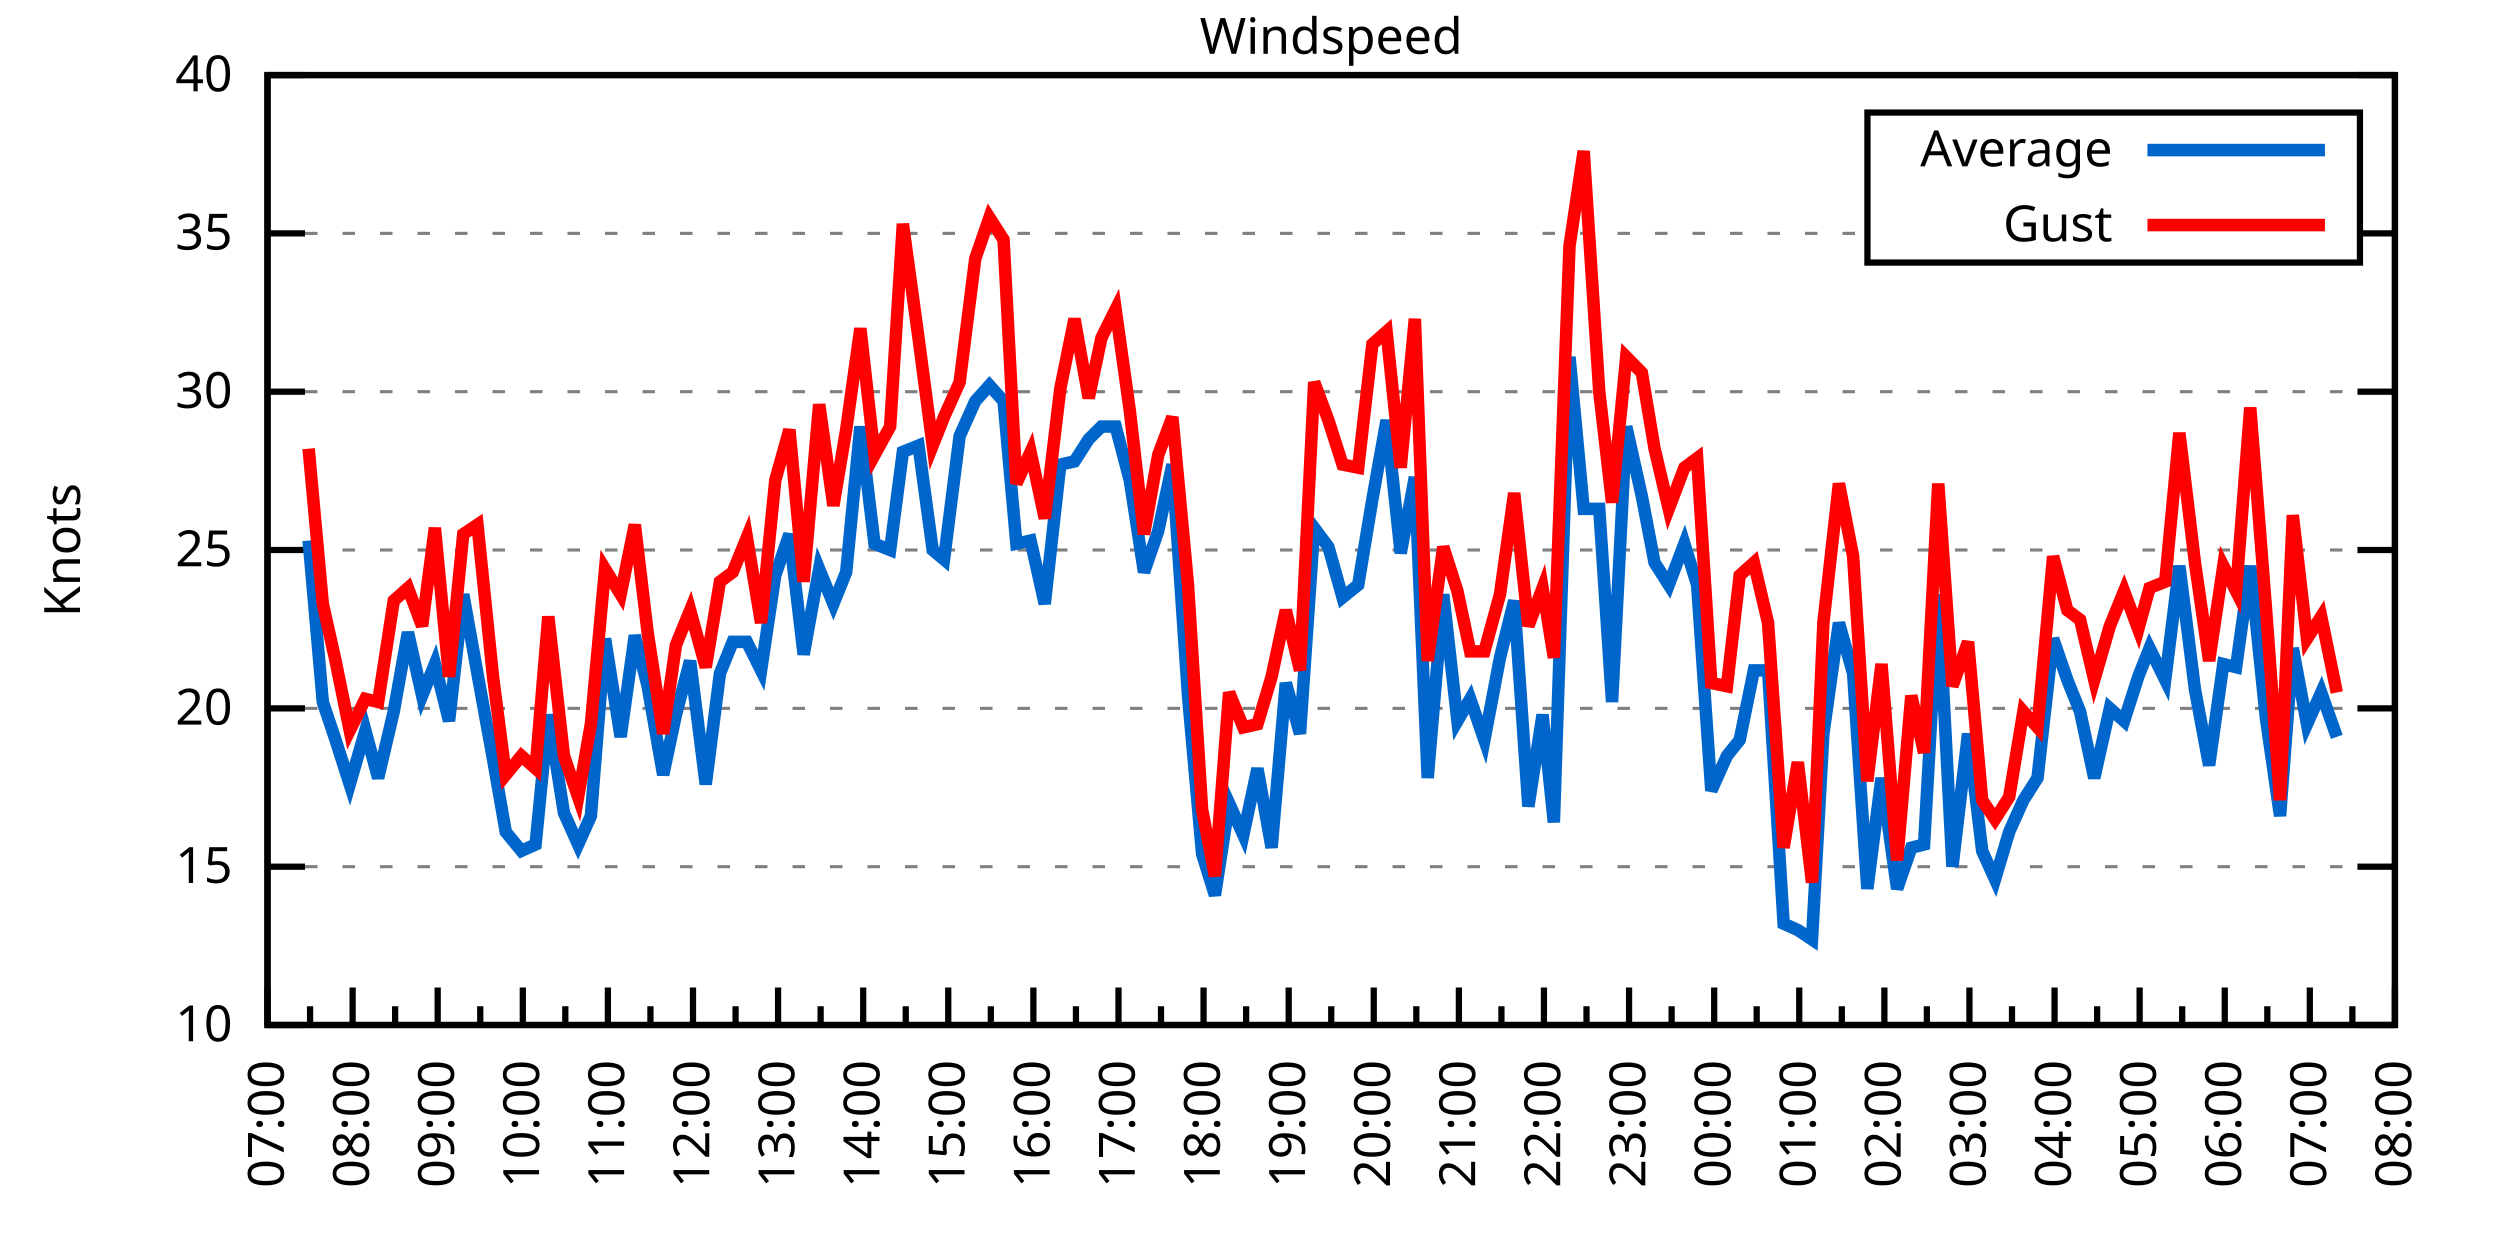
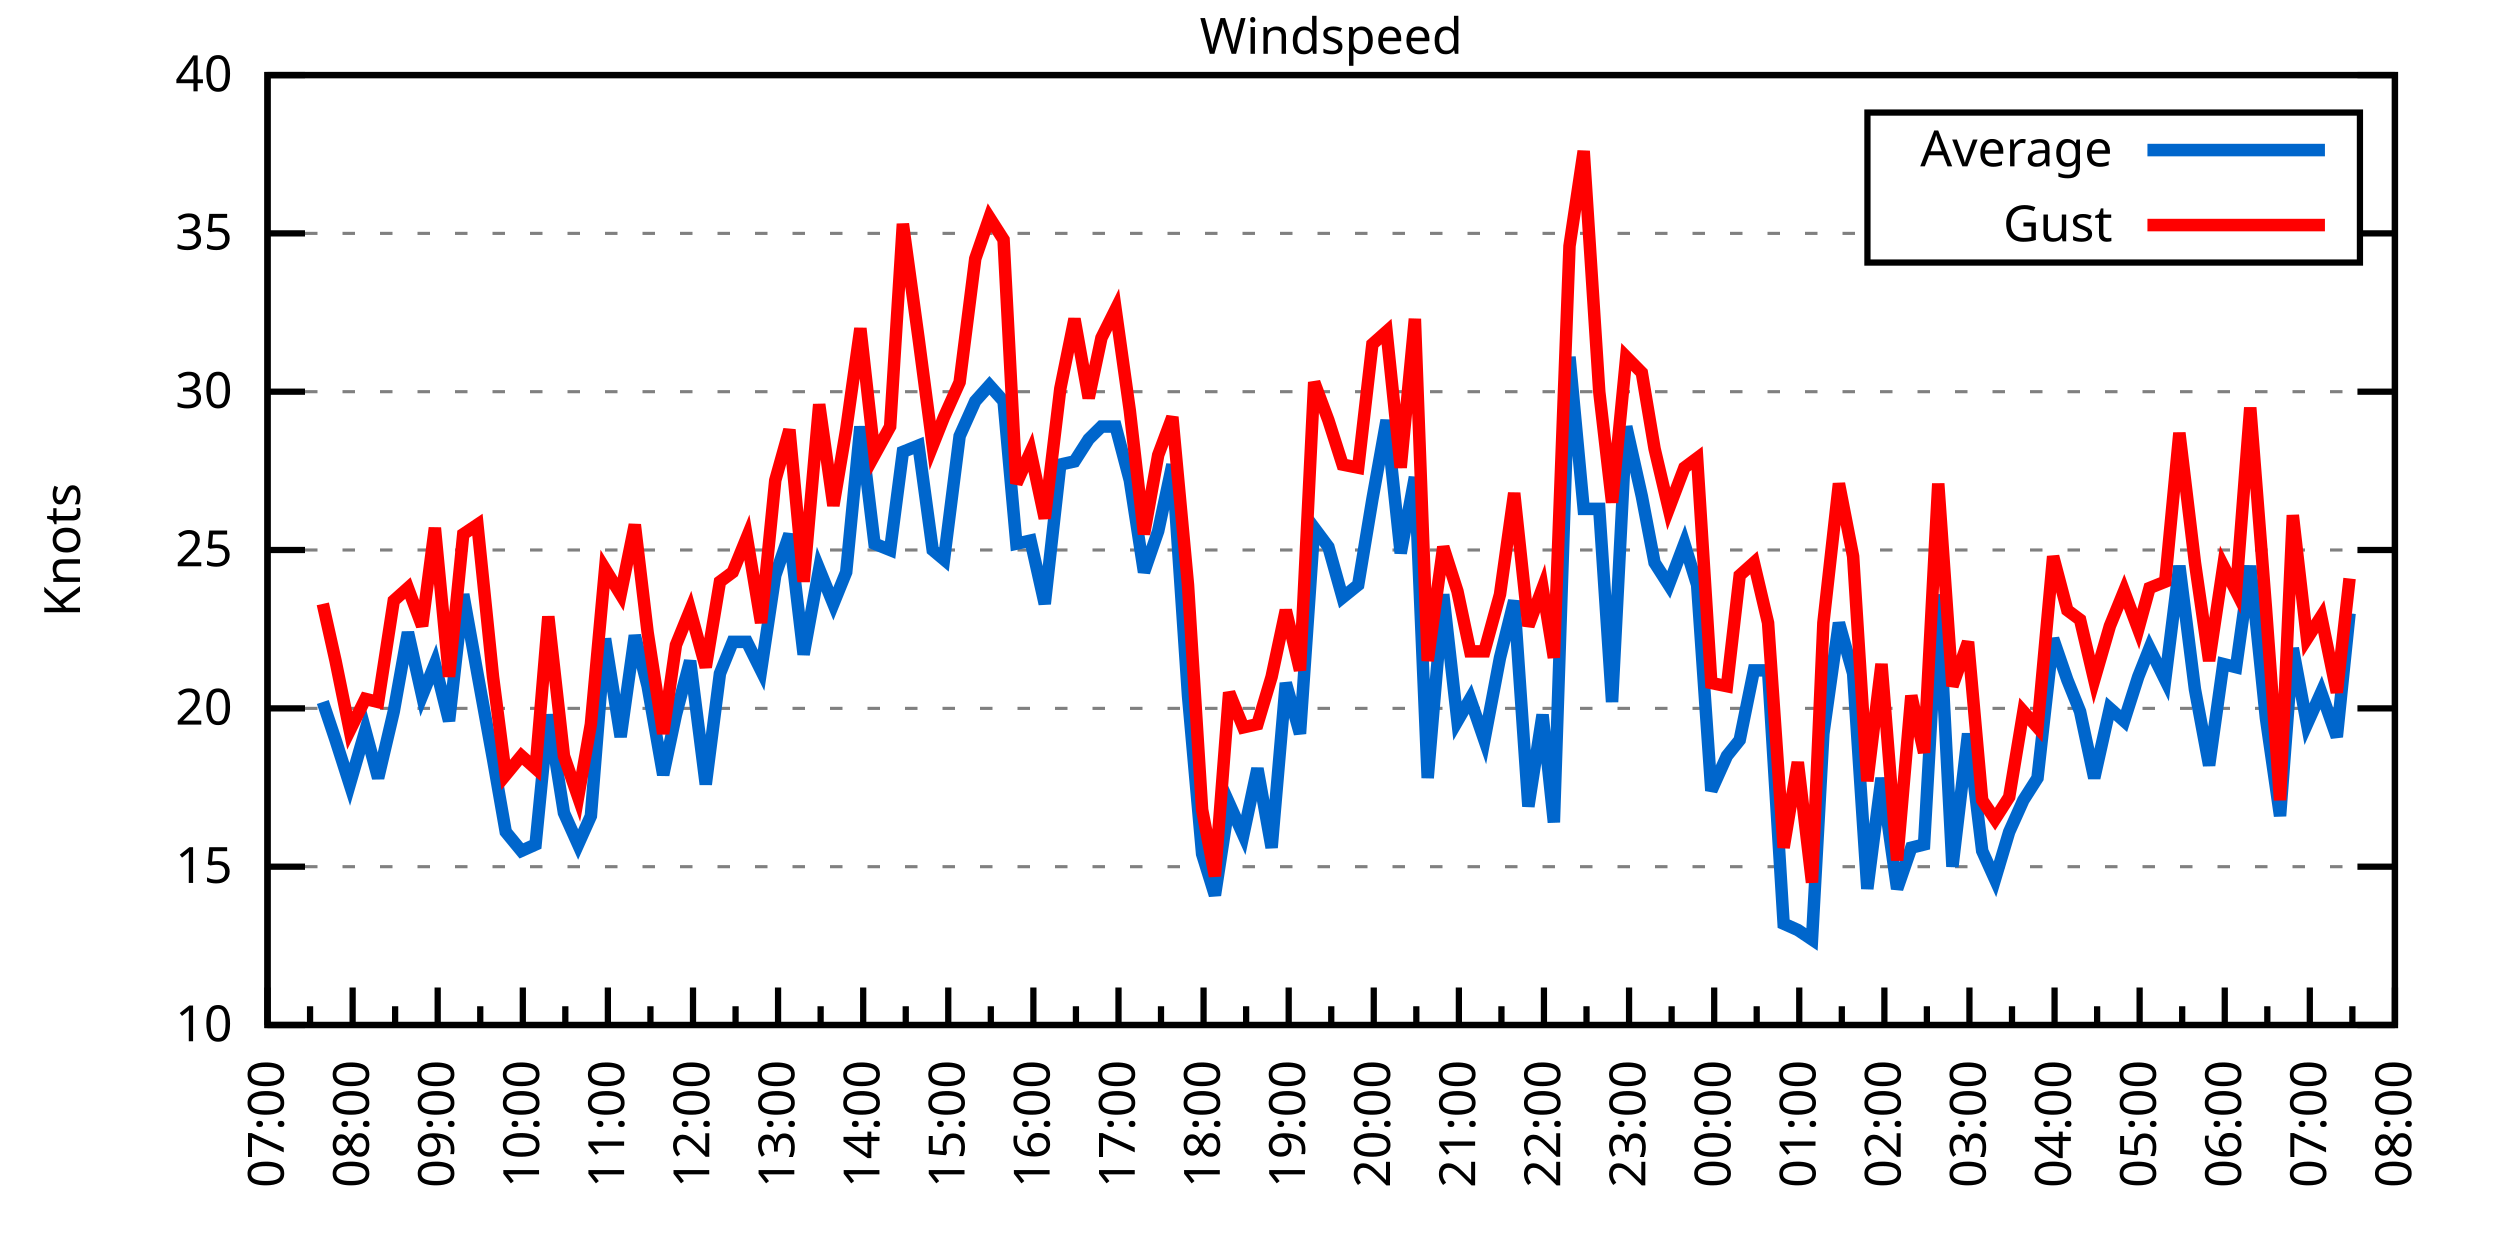
<svg xmlns="http://www.w3.org/2000/svg" xmlns:xlink="http://www.w3.org/1999/xlink" width="400" height="200" viewBox="0 0 400 200">
  <g id="gnuplot_canvas">
    <rect x="0" y="0" width="400" height="200" fill="none" />
    <defs>
      <circle id="gpDot" r="0.5" stroke-width="0.5" stroke="currentColor" />
      <path id="gpPt0" stroke-width="0.333" stroke="currentColor" d="M-1,0 h2 M0,-1 v2" />
      <path id="gpPt1" stroke-width="0.333" stroke="currentColor" d="M-1,-1 L1,1 M1,-1 L-1,1" />
      <path id="gpPt2" stroke-width="0.333" stroke="currentColor" d="M-1,0 L1,0 M0,-1 L0,1 M-1,-1 L1,1 M-1,1 L1,-1" />
      <rect id="gpPt3" stroke-width="0.333" stroke="currentColor" x="-1" y="-1" width="2" height="2" />
      <rect id="gpPt4" stroke-width="0.333" stroke="currentColor" fill="currentColor" x="-1" y="-1" width="2" height="2" />
      <circle id="gpPt5" stroke-width="0.333" stroke="currentColor" cx="0" cy="0" r="1" />
      <use xlink:href="#gpPt5" id="gpPt6" fill="currentColor" stroke="none" />
      <path id="gpPt7" stroke-width="0.333" stroke="currentColor" d="M0,-1.33 L-1.33,0.67 L1.33,0.67 z" />
      <use xlink:href="#gpPt7" id="gpPt8" fill="currentColor" stroke="none" />
      <use xlink:href="#gpPt7" id="gpPt9" stroke="currentColor" transform="rotate(180)" />
      <use xlink:href="#gpPt9" id="gpPt10" fill="currentColor" stroke="none" />
      <use xlink:href="#gpPt3" id="gpPt11" stroke="currentColor" transform="rotate(45)" />
      <use xlink:href="#gpPt11" id="gpPt12" fill="currentColor" stroke="none" />
      <path id="gpPt13" stroke-width="0.333" stroke="currentColor" d="M0,1.330 L1.265,0.411 L0.782,-1.067 L-0.782,-1.076 L-1.265,0.411 z" />
      <use xlink:href="#gpPt13" id="gpPt14" fill="currentColor" stroke="none" />
      <filter id="textbox" filterUnits="objectBoundingBox" x="0" y="0" height="1" width="1">
        <feFlood flood-color="white" flood-opacity="1" result="bgnd" />
        <feComposite in="SourceGraphic" in2="bgnd" operator="atop" />
      </filter>
      <filter id="greybox" filterUnits="objectBoundingBox" x="0" y="0" height="1" width="1">
        <feFlood flood-color="lightgrey" flood-opacity="1" result="grey" />
        <feComposite in="SourceGraphic" in2="grey" operator="atop" />
      </filter>
    </defs>
    <g fill="none" color="white" stroke="currentColor" stroke-width="1.00" stroke-linecap="butt" stroke-linejoin="miter">
</g>
    <g fill="none" color="black" stroke="currentColor" stroke-width="1.00" stroke-linecap="butt" stroke-linejoin="miter">
      <g stroke="none" shape-rendering="crispEdges">
        <polygon fill="rgb(255, 255, 255)" points="42.80,164.00 383.18,164.00 383.18,12.02 42.80,12.02 " />
      </g>
    </g>
    <g fill="none" color="black" stroke="currentColor" stroke-width="1.00" stroke-linecap="butt" stroke-linejoin="miter">
</g>
    <g fill="none" color="black" stroke="black" stroke-width="0.50" stroke-linecap="butt" stroke-linejoin="miter">
</g>
    <g fill="none" color="gray" stroke="currentColor" stroke-width="0.50" stroke-linecap="butt" stroke-linejoin="miter">
      <path stroke="gray" stroke-dasharray="2,4" class="gridline" d="M42.80,164.00 L383.19,164.00  " />
    </g>
    <g fill="none" color="gray" stroke="gray" stroke-width="1.00" stroke-linecap="butt" stroke-linejoin="miter">
</g>
    <g fill="none" color="black" stroke="currentColor" stroke-width="1.00" stroke-linecap="butt" stroke-linejoin="miter">
      <path stroke="black" d="M42.80,164.00 L48.80,164.00 M383.19,164.00 L377.19,164.00  " />
      <g transform="translate(37.20,166.60)" stroke="none" fill="black" font-family="Sans" font-size="8.00" text-anchor="end">
        <text>
          <tspan font-family="Sans"> 10</tspan>
        </text>
      </g>
    </g>
    <g fill="none" color="black" stroke="currentColor" stroke-width="1.00" stroke-linecap="butt" stroke-linejoin="miter">
</g>
    <g fill="none" color="black" stroke="black" stroke-width="0.50" stroke-linecap="butt" stroke-linejoin="miter">
</g>
    <g fill="none" color="gray" stroke="currentColor" stroke-width="0.50" stroke-linecap="butt" stroke-linejoin="miter">
      <path stroke="gray" stroke-dasharray="2,4" class="gridline" d="M42.80,138.67 L383.19,138.67  " />
    </g>
    <g fill="none" color="gray" stroke="gray" stroke-width="1.00" stroke-linecap="butt" stroke-linejoin="miter">
</g>
    <g fill="none" color="black" stroke="currentColor" stroke-width="1.00" stroke-linecap="butt" stroke-linejoin="miter">
      <path stroke="black" d="M42.80,138.67 L48.80,138.67 M383.19,138.67 L377.19,138.67  " />
      <g transform="translate(37.20,141.27)" stroke="none" fill="black" font-family="Sans" font-size="8.00" text-anchor="end">
        <text>
          <tspan font-family="Sans"> 15</tspan>
        </text>
      </g>
    </g>
    <g fill="none" color="black" stroke="currentColor" stroke-width="1.00" stroke-linecap="butt" stroke-linejoin="miter">
</g>
    <g fill="none" color="black" stroke="black" stroke-width="0.50" stroke-linecap="butt" stroke-linejoin="miter">
</g>
    <g fill="none" color="gray" stroke="currentColor" stroke-width="0.50" stroke-linecap="butt" stroke-linejoin="miter">
      <path stroke="gray" stroke-dasharray="2,4" class="gridline" d="M42.80,113.34 L383.19,113.34  " />
    </g>
    <g fill="none" color="gray" stroke="gray" stroke-width="1.00" stroke-linecap="butt" stroke-linejoin="miter">
</g>
    <g fill="none" color="black" stroke="currentColor" stroke-width="1.00" stroke-linecap="butt" stroke-linejoin="miter">
      <path stroke="black" d="M42.80,113.34 L48.80,113.34 M383.19,113.34 L377.19,113.34  " />
      <g transform="translate(37.20,115.94)" stroke="none" fill="black" font-family="Sans" font-size="8.00" text-anchor="end">
        <text>
          <tspan font-family="Sans"> 20</tspan>
        </text>
      </g>
    </g>
    <g fill="none" color="black" stroke="currentColor" stroke-width="1.00" stroke-linecap="butt" stroke-linejoin="miter">
</g>
    <g fill="none" color="black" stroke="black" stroke-width="0.50" stroke-linecap="butt" stroke-linejoin="miter">
</g>
    <g fill="none" color="gray" stroke="currentColor" stroke-width="0.50" stroke-linecap="butt" stroke-linejoin="miter">
      <path stroke="gray" stroke-dasharray="2,4" class="gridline" d="M42.80,88.00 L383.19,88.00  " />
    </g>
    <g fill="none" color="gray" stroke="gray" stroke-width="1.00" stroke-linecap="butt" stroke-linejoin="miter">
</g>
    <g fill="none" color="black" stroke="currentColor" stroke-width="1.00" stroke-linecap="butt" stroke-linejoin="miter">
      <path stroke="black" d="M42.80,88.00 L48.80,88.00 M383.19,88.00 L377.19,88.00  " />
      <g transform="translate(37.20,90.60)" stroke="none" fill="black" font-family="Sans" font-size="8.00" text-anchor="end">
        <text>
          <tspan font-family="Sans"> 25</tspan>
        </text>
      </g>
    </g>
    <g fill="none" color="black" stroke="currentColor" stroke-width="1.00" stroke-linecap="butt" stroke-linejoin="miter">
</g>
    <g fill="none" color="black" stroke="black" stroke-width="0.50" stroke-linecap="butt" stroke-linejoin="miter">
</g>
    <g fill="none" color="gray" stroke="currentColor" stroke-width="0.50" stroke-linecap="butt" stroke-linejoin="miter">
      <path stroke="gray" stroke-dasharray="2,4" class="gridline" d="M42.80,62.67 L383.19,62.67  " />
    </g>
    <g fill="none" color="gray" stroke="gray" stroke-width="1.00" stroke-linecap="butt" stroke-linejoin="miter">
</g>
    <g fill="none" color="black" stroke="currentColor" stroke-width="1.00" stroke-linecap="butt" stroke-linejoin="miter">
      <path stroke="black" d="M42.80,62.67 L48.80,62.67 M383.19,62.67 L377.19,62.67  " />
      <g transform="translate(37.20,65.27)" stroke="none" fill="black" font-family="Sans" font-size="8.00" text-anchor="end">
        <text>
          <tspan font-family="Sans"> 30</tspan>
        </text>
      </g>
    </g>
    <g fill="none" color="black" stroke="currentColor" stroke-width="1.00" stroke-linecap="butt" stroke-linejoin="miter">
</g>
    <g fill="none" color="black" stroke="black" stroke-width="0.50" stroke-linecap="butt" stroke-linejoin="miter">
</g>
    <g fill="none" color="gray" stroke="currentColor" stroke-width="0.50" stroke-linecap="butt" stroke-linejoin="miter">
      <path stroke="gray" stroke-dasharray="2,4" class="gridline" d="M42.80,37.34 L298.79,37.34 M377.59,37.34 L383.19,37.34  " />
    </g>
    <g fill="none" color="gray" stroke="gray" stroke-width="1.00" stroke-linecap="butt" stroke-linejoin="miter">
</g>
    <g fill="none" color="black" stroke="currentColor" stroke-width="1.00" stroke-linecap="butt" stroke-linejoin="miter">
      <path stroke="black" d="M42.80,37.34 L48.80,37.34 M383.19,37.34 L377.19,37.34  " />
      <g transform="translate(37.20,39.94)" stroke="none" fill="black" font-family="Sans" font-size="8.00" text-anchor="end">
        <text>
          <tspan font-family="Sans"> 35</tspan>
        </text>
      </g>
    </g>
    <g fill="none" color="black" stroke="currentColor" stroke-width="1.00" stroke-linecap="butt" stroke-linejoin="miter">
</g>
    <g fill="none" color="black" stroke="black" stroke-width="0.50" stroke-linecap="butt" stroke-linejoin="miter">
</g>
    <g fill="none" color="gray" stroke="currentColor" stroke-width="0.50" stroke-linecap="butt" stroke-linejoin="miter">
      <path stroke="gray" stroke-dasharray="2,4" class="gridline" d="M42.80,12.01 L383.19,12.01  " />
    </g>
    <g fill="none" color="gray" stroke="gray" stroke-width="1.00" stroke-linecap="butt" stroke-linejoin="miter">
</g>
    <g fill="none" color="black" stroke="currentColor" stroke-width="1.00" stroke-linecap="butt" stroke-linejoin="miter">
      <path stroke="black" d="M42.80,12.01 L48.80,12.01 M383.19,12.01 L377.19,12.01  " />
      <g transform="translate(37.20,14.61)" stroke="none" fill="black" font-family="Sans" font-size="8.00" text-anchor="end">
        <text>
          <tspan font-family="Sans"> 40</tspan>
        </text>
      </g>
    </g>
    <g fill="none" color="black" stroke="currentColor" stroke-width="1.00" stroke-linecap="butt" stroke-linejoin="miter">
      <path stroke="black" d="M42.80,164.00 L42.80,158.00  " />
      <g transform="translate(45.40,169.60) rotate(270)" stroke="none" fill="black" font-family="Sans" font-size="8.00" text-anchor="end">
        <text>
          <tspan font-family="Sans">07:00</tspan>
        </text>
      </g>
    </g>
    <g fill="none" color="black" stroke="currentColor" stroke-width="1.00" stroke-linecap="butt" stroke-linejoin="miter">
      <path stroke="black" d="M49.61,164.00 L49.61,161.00 M56.42,164.00 L56.42,158.00  " />
      <g transform="translate(59.02,169.60) rotate(270)" stroke="none" fill="black" font-family="Sans" font-size="8.00" text-anchor="end">
        <text>
          <tspan font-family="Sans">08:00</tspan>
        </text>
      </g>
    </g>
    <g fill="none" color="black" stroke="currentColor" stroke-width="1.00" stroke-linecap="butt" stroke-linejoin="miter">
      <path stroke="black" d="M63.22,164.00 L63.22,161.00 M70.03,164.00 L70.03,158.00  " />
      <g transform="translate(72.63,169.60) rotate(270)" stroke="none" fill="black" font-family="Sans" font-size="8.00" text-anchor="end">
        <text>
          <tspan font-family="Sans">09:00</tspan>
        </text>
      </g>
    </g>
    <g fill="none" color="black" stroke="currentColor" stroke-width="1.00" stroke-linecap="butt" stroke-linejoin="miter">
      <path stroke="black" d="M76.84,164.00 L76.84,161.00 M83.65,164.00 L83.65,158.00  " />
      <g transform="translate(86.25,169.60) rotate(270)" stroke="none" fill="black" font-family="Sans" font-size="8.00" text-anchor="end">
        <text>
          <tspan font-family="Sans">10:00</tspan>
        </text>
      </g>
    </g>
    <g fill="none" color="black" stroke="currentColor" stroke-width="1.00" stroke-linecap="butt" stroke-linejoin="miter">
      <path stroke="black" d="M90.45,164.00 L90.45,161.00 M97.26,164.00 L97.26,158.00  " />
      <g transform="translate(99.86,169.60) rotate(270)" stroke="none" fill="black" font-family="Sans" font-size="8.00" text-anchor="end">
        <text>
          <tspan font-family="Sans">11:00</tspan>
        </text>
      </g>
    </g>
    <g fill="none" color="black" stroke="currentColor" stroke-width="1.00" stroke-linecap="butt" stroke-linejoin="miter">
      <path stroke="black" d="M104.07,164.00 L104.07,161.00 M110.88,164.00 L110.88,158.00  " />
      <g transform="translate(113.48,169.60) rotate(270)" stroke="none" fill="black" font-family="Sans" font-size="8.00" text-anchor="end">
        <text>
          <tspan font-family="Sans">12:00</tspan>
        </text>
      </g>
    </g>
    <g fill="none" color="black" stroke="currentColor" stroke-width="1.00" stroke-linecap="butt" stroke-linejoin="miter">
      <path stroke="black" d="M117.69,164.00 L117.69,161.00 M124.49,164.00 L124.49,158.00  " />
      <g transform="translate(127.09,169.60) rotate(270)" stroke="none" fill="black" font-family="Sans" font-size="8.00" text-anchor="end">
        <text>
          <tspan font-family="Sans">13:00</tspan>
        </text>
      </g>
    </g>
    <g fill="none" color="black" stroke="currentColor" stroke-width="1.00" stroke-linecap="butt" stroke-linejoin="miter">
      <path stroke="black" d="M131.30,164.00 L131.30,161.00 M138.11,164.00 L138.11,158.00  " />
      <g transform="translate(140.71,169.60) rotate(270)" stroke="none" fill="black" font-family="Sans" font-size="8.00" text-anchor="end">
        <text>
          <tspan font-family="Sans">14:00</tspan>
        </text>
      </g>
    </g>
    <g fill="none" color="black" stroke="currentColor" stroke-width="1.00" stroke-linecap="butt" stroke-linejoin="miter">
      <path stroke="black" d="M144.92,164.00 L144.92,161.00 M151.72,164.00 L151.72,158.00  " />
      <g transform="translate(154.32,169.60) rotate(270)" stroke="none" fill="black" font-family="Sans" font-size="8.00" text-anchor="end">
        <text>
          <tspan font-family="Sans">15:00</tspan>
        </text>
      </g>
    </g>
    <g fill="none" color="black" stroke="currentColor" stroke-width="1.00" stroke-linecap="butt" stroke-linejoin="miter">
      <path stroke="black" d="M158.53,164.00 L158.53,161.00 M165.34,164.00 L165.34,158.00  " />
      <g transform="translate(167.94,169.60) rotate(270)" stroke="none" fill="black" font-family="Sans" font-size="8.00" text-anchor="end">
        <text>
          <tspan font-family="Sans">16:00</tspan>
        </text>
      </g>
    </g>
    <g fill="none" color="black" stroke="currentColor" stroke-width="1.00" stroke-linecap="butt" stroke-linejoin="miter">
      <path stroke="black" d="M172.15,164.00 L172.15,161.00 M178.96,164.00 L178.96,158.00  " />
      <g transform="translate(181.56,169.60) rotate(270)" stroke="none" fill="black" font-family="Sans" font-size="8.00" text-anchor="end">
        <text>
          <tspan font-family="Sans">17:00</tspan>
        </text>
      </g>
    </g>
    <g fill="none" color="black" stroke="currentColor" stroke-width="1.00" stroke-linecap="butt" stroke-linejoin="miter">
      <path stroke="black" d="M185.76,164.00 L185.76,161.00 M192.57,164.00 L192.57,158.00  " />
      <g transform="translate(195.17,169.60) rotate(270)" stroke="none" fill="black" font-family="Sans" font-size="8.00" text-anchor="end">
        <text>
          <tspan font-family="Sans">18:00</tspan>
        </text>
      </g>
    </g>
    <g fill="none" color="black" stroke="currentColor" stroke-width="1.00" stroke-linecap="butt" stroke-linejoin="miter">
      <path stroke="black" d="M199.38,164.00 L199.38,161.00 M206.19,164.00 L206.19,158.00  " />
      <g transform="translate(208.79,169.60) rotate(270)" stroke="none" fill="black" font-family="Sans" font-size="8.00" text-anchor="end">
        <text>
          <tspan font-family="Sans">19:00</tspan>
        </text>
      </g>
    </g>
    <g fill="none" color="black" stroke="currentColor" stroke-width="1.00" stroke-linecap="butt" stroke-linejoin="miter">
      <path stroke="black" d="M213.00,164.00 L213.00,161.00 M219.80,164.00 L219.80,158.00  " />
      <g transform="translate(222.40,169.60) rotate(270)" stroke="none" fill="black" font-family="Sans" font-size="8.00" text-anchor="end">
        <text>
          <tspan font-family="Sans">20:00</tspan>
        </text>
      </g>
    </g>
    <g fill="none" color="black" stroke="currentColor" stroke-width="1.00" stroke-linecap="butt" stroke-linejoin="miter">
      <path stroke="black" d="M226.61,164.00 L226.61,161.00 M233.42,164.00 L233.42,158.00  " />
      <g transform="translate(236.02,169.60) rotate(270)" stroke="none" fill="black" font-family="Sans" font-size="8.00" text-anchor="end">
        <text>
          <tspan font-family="Sans">21:00</tspan>
        </text>
      </g>
    </g>
    <g fill="none" color="black" stroke="currentColor" stroke-width="1.00" stroke-linecap="butt" stroke-linejoin="miter">
      <path stroke="black" d="M240.23,164.00 L240.23,161.00 M247.03,164.00 L247.03,158.00  " />
      <g transform="translate(249.63,169.60) rotate(270)" stroke="none" fill="black" font-family="Sans" font-size="8.00" text-anchor="end">
        <text>
          <tspan font-family="Sans">22:00</tspan>
        </text>
      </g>
    </g>
    <g fill="none" color="black" stroke="currentColor" stroke-width="1.00" stroke-linecap="butt" stroke-linejoin="miter">
      <path stroke="black" d="M253.84,164.00 L253.84,161.00 M260.65,164.00 L260.65,158.00  " />
      <g transform="translate(263.25,169.60) rotate(270)" stroke="none" fill="black" font-family="Sans" font-size="8.00" text-anchor="end">
        <text>
          <tspan font-family="Sans">23:00</tspan>
        </text>
      </g>
    </g>
    <g fill="none" color="black" stroke="currentColor" stroke-width="1.00" stroke-linecap="butt" stroke-linejoin="miter">
      <path stroke="black" d="M267.46,164.00 L267.46,161.00 M274.27,164.00 L274.27,158.00  " />
      <g transform="translate(276.87,169.60) rotate(270)" stroke="none" fill="black" font-family="Sans" font-size="8.00" text-anchor="end">
        <text>
          <tspan font-family="Sans">00:00</tspan>
        </text>
      </g>
    </g>
    <g fill="none" color="black" stroke="currentColor" stroke-width="1.00" stroke-linecap="butt" stroke-linejoin="miter">
      <path stroke="black" d="M281.07,164.00 L281.07,161.00 M287.88,164.00 L287.88,158.00  " />
      <g transform="translate(290.48,169.60) rotate(270)" stroke="none" fill="black" font-family="Sans" font-size="8.00" text-anchor="end">
        <text>
          <tspan font-family="Sans">01:00</tspan>
        </text>
      </g>
    </g>
    <g fill="none" color="black" stroke="currentColor" stroke-width="1.00" stroke-linecap="butt" stroke-linejoin="miter">
      <path stroke="black" d="M294.69,164.00 L294.69,161.00 M301.50,164.00 L301.50,158.00  " />
      <g transform="translate(304.10,169.60) rotate(270)" stroke="none" fill="black" font-family="Sans" font-size="8.00" text-anchor="end">
        <text>
          <tspan font-family="Sans">02:00</tspan>
        </text>
      </g>
    </g>
    <g fill="none" color="black" stroke="currentColor" stroke-width="1.00" stroke-linecap="butt" stroke-linejoin="miter">
      <path stroke="black" d="M308.30,164.00 L308.30,161.00 M315.11,164.00 L315.11,158.00  " />
      <g transform="translate(317.71,169.60) rotate(270)" stroke="none" fill="black" font-family="Sans" font-size="8.00" text-anchor="end">
        <text>
          <tspan font-family="Sans">03:00</tspan>
        </text>
      </g>
    </g>
    <g fill="none" color="black" stroke="currentColor" stroke-width="1.00" stroke-linecap="butt" stroke-linejoin="miter">
      <path stroke="black" d="M321.92,164.00 L321.92,161.00 M328.73,164.00 L328.73,158.00  " />
      <g transform="translate(331.33,169.60) rotate(270)" stroke="none" fill="black" font-family="Sans" font-size="8.00" text-anchor="end">
        <text>
          <tspan font-family="Sans">04:00</tspan>
        </text>
      </g>
    </g>
    <g fill="none" color="black" stroke="currentColor" stroke-width="1.00" stroke-linecap="butt" stroke-linejoin="miter">
      <path stroke="black" d="M335.54,164.00 L335.54,161.00 M342.34,164.00 L342.34,158.00  " />
      <g transform="translate(344.94,169.60) rotate(270)" stroke="none" fill="black" font-family="Sans" font-size="8.00" text-anchor="end">
        <text>
          <tspan font-family="Sans">05:00</tspan>
        </text>
      </g>
    </g>
    <g fill="none" color="black" stroke="currentColor" stroke-width="1.00" stroke-linecap="butt" stroke-linejoin="miter">
      <path stroke="black" d="M349.15,164.00 L349.15,161.00 M355.96,164.00 L355.96,158.00  " />
      <g transform="translate(358.56,169.60) rotate(270)" stroke="none" fill="black" font-family="Sans" font-size="8.00" text-anchor="end">
        <text>
          <tspan font-family="Sans">06:00</tspan>
        </text>
      </g>
    </g>
    <g fill="none" color="black" stroke="currentColor" stroke-width="1.00" stroke-linecap="butt" stroke-linejoin="miter">
      <path stroke="black" d="M362.77,164.00 L362.77,161.00 M369.57,164.00 L369.57,158.00  " />
      <g transform="translate(372.17,169.60) rotate(270)" stroke="none" fill="black" font-family="Sans" font-size="8.00" text-anchor="end">
        <text>
          <tspan font-family="Sans">07:00</tspan>
        </text>
      </g>
    </g>
    <g fill="none" color="black" stroke="currentColor" stroke-width="1.00" stroke-linecap="butt" stroke-linejoin="miter">
      <path stroke="black" d="M376.38,164.00 L376.38,161.00 M383.19,164.00 L383.19,158.00  " />
      <g transform="translate(385.79,169.60) rotate(270)" stroke="none" fill="black" font-family="Sans" font-size="8.00" text-anchor="end">
        <text>
          <tspan font-family="Sans">08:00</tspan>
        </text>
      </g>
    </g>
    <g fill="none" color="black" stroke="currentColor" stroke-width="1.00" stroke-linecap="butt" stroke-linejoin="miter">
</g>
    <g fill="none" color="black" stroke="currentColor" stroke-width="1.00" stroke-linecap="butt" stroke-linejoin="miter">
      <path stroke="black" d="M42.80,12.01 L42.80,164.00 L383.19,164.00 L383.19,12.01 L42.80,12.01 Z  " />
    </g>
    <g fill="none" color="black" stroke="currentColor" stroke-width="1.00" stroke-linecap="butt" stroke-linejoin="miter">
      <g transform="translate(12.80,88.01) rotate(270)" stroke="none" fill="black" font-family="Sans" font-size="8.00" text-anchor="middle">
        <text>
          <tspan font-family="Sans">Knots</tspan>
        </text>
      </g>
    </g>
    <g fill="none" color="black" stroke="currentColor" stroke-width="1.00" stroke-linecap="butt" stroke-linejoin="miter">
</g>
    <g fill="none" color="black" stroke="currentColor" stroke-width="1.00" stroke-linecap="butt" stroke-linejoin="miter">
      <path stroke="black" d="M298.79,42.01 L298.79,18.01 L377.59,18.01 L377.59,42.01 L298.79,42.01 Z  " />
    </g>
    <g id="Windspeed_plot_1">
      <g fill="none" color="white" stroke="black" stroke-width="2.00" stroke-linecap="butt" stroke-linejoin="miter">
</g>
      <g fill="none" color="black" stroke="currentColor" stroke-width="2.00" stroke-linecap="butt" stroke-linejoin="miter">
        <g transform="translate(337.99,26.61)" stroke="none" fill="black" font-family="Sans" font-size="8.00" text-anchor="end">
          <text>
            <tspan font-family="Sans">Average</tspan>
          </text>
        </g>
      </g>
      <g fill="none" color="black" stroke="currentColor" stroke-width="2.00" stroke-linecap="butt" stroke-linejoin="miter">
-         <path stroke="rgb(  0, 102, 204)" d="M343.59,24.01 L371.99,24.01 M49.38,86.49 L51.65,112.32 L53.69,118.40 L55.96,125.50 L58.46,116.88 L60.50,124.48   L63.00,113.84 L65.27,101.18 L67.54,111.31 L69.58,106.24 L71.85,115.36 L74.12,95.10 L76.39,107.76 L78.88,121.44   L80.92,133.10 L83.42,136.14 L85.69,135.12 L87.73,114.35 L90.23,130.06 L92.50,135.12 L94.54,130.56 L96.81,102.19   L99.30,117.90 L101.57,101.68 L103.62,109.79 L106.11,123.98 L108.15,114.35 L110.42,105.74 L112.92,125.50 L115.19,107.76   L117.23,102.70 L119.50,102.70 L121.77,107.26 L124.04,92.06 L126.31,85.47 L128.58,104.72 L131.07,91.04 L133.34,96.62   L135.39,91.55 L137.66,68.25 L139.92,86.99 L142.42,88.00 L144.46,72.30 L146.96,71.29 L149.23,88.00 L151.04,89.52   L153.54,69.77 L156.04,64.19 L158.31,61.66 L160.57,64.19 L162.62,86.99 L164.89,86.49 L167.16,96.62 L169.65,74.33   L171.92,73.82 L174.19,70.27 L176.23,68.25 L178.50,68.25 L180.77,76.86 L183.04,91.55 L185.31,84.97 L187.58,74.33   L190.08,111.31 L192.34,136.64 L194.39,143.23 L196.66,128.54 L198.93,133.60 L201.19,122.96 L203.46,135.63 L205.73,109.28   L208.00,117.39 L210.27,84.46 L212.54,87.50 L214.81,95.60 L217.31,93.58 L219.58,79.90 L221.85,67.23 L224.11,88.51   L226.38,76.35 L228.43,124.48 L230.92,95.10 L233.19,115.36 L235.23,111.82 L237.50,118.40 L240.00,105.23 L242.27,96.11   L244.54,129.04 L246.81,114.35 L248.62,131.58 L251.12,57.10 L253.39,81.42 L255.88,81.42 L257.93,112.32 L260.20,68.25   L262.69,79.39 L264.73,90.03 L267.00,93.58 L269.50,86.99 L271.54,93.58 L273.81,126.51 L276.31,120.94 L278.35,118.40   L280.62,107.26 L282.89,107.26 L285.38,147.79 L287.65,148.80 L289.92,150.32 L291.74,117.39 L294.23,99.66 L296.50,107.76   L298.77,142.21 L301.04,124.48 L303.54,142.21 L305.81,135.63 L307.85,135.12 L310.12,95.10 L312.39,138.67 L314.89,117.39   L317.15,136.14 L319.20,140.69 L321.47,133.10 L323.74,128.03 L326.00,124.48 L328.50,102.19 L330.77,108.78 L332.81,113.84   L335.08,124.48 L337.58,113.34 L339.85,115.36 L342.12,108.27 L343.93,103.71 L346.43,108.78 L348.70,90.54 L351.19,110.30   L353.46,122.46 L355.73,106.24 L357.77,106.75 L360.04,90.54 L362.54,114.86 L364.81,130.56 L366.85,103.71 L369.12,115.87   L371.39,110.80 L373.89,117.90  " />
+         <path stroke="rgb(  0, 102, 204)" d="M343.59,24.01 L371.99,24.01 M51.65,112.32 L53.69,118.40 L55.96,125.50 L58.46,116.88 L60.50,124.48 L63.00,113.84   L65.27,101.18 L67.54,111.31 L69.58,106.24 L71.85,115.36 L74.12,95.10 L76.39,107.76 L78.88,121.44 L80.92,133.10   L83.42,136.14 L85.69,135.12 L87.73,114.35 L90.23,130.06 L92.50,135.12 L94.54,130.56 L96.81,102.19 L99.30,117.90   L101.57,101.68 L103.62,109.79 L106.11,123.98 L108.15,114.35 L110.42,105.74 L112.92,125.50 L115.19,107.76 L117.23,102.70   L119.50,102.70 L121.77,107.26 L124.04,92.06 L126.31,85.47 L128.58,104.72 L131.07,91.04 L133.34,96.62 L135.39,91.55   L137.66,68.25 L139.92,86.99 L142.42,88.00 L144.46,72.30 L146.96,71.29 L149.23,88.00 L151.04,89.52 L153.54,69.77   L156.04,64.19 L158.31,61.66 L160.57,64.19 L162.62,86.99 L164.89,86.49 L167.16,96.62 L169.65,74.33 L171.92,73.82   L174.19,70.27 L176.23,68.25 L178.50,68.25 L180.77,76.86 L183.04,91.55 L185.31,84.97 L187.58,74.33 L190.08,111.31   L192.34,136.64 L194.39,143.23 L196.66,128.54 L198.93,133.60 L201.19,122.96 L203.46,135.63 L205.73,109.28 L208.00,117.39   L210.27,84.46 L212.54,87.50 L214.81,95.60 L217.31,93.58 L219.58,79.90 L221.85,67.23 L224.11,88.51 L226.38,76.35   L228.43,124.48 L230.92,95.10 L233.19,115.36 L235.23,111.82 L237.50,118.40 L240.00,105.23 L242.27,96.11 L244.54,129.04   L246.81,114.35 L248.62,131.58 L251.12,57.10 L253.39,81.42 L255.88,81.42 L257.93,112.32 L260.20,68.25 L262.69,79.39   L264.73,90.03 L267.00,93.58 L269.50,86.99 L271.54,93.58 L273.81,126.51 L276.31,120.94 L278.35,118.40 L280.62,107.26   L282.89,107.26 L285.38,147.79 L287.65,148.80 L289.92,150.32 L291.74,117.39 L294.23,99.66 L296.50,107.76 L298.77,142.21   L301.04,124.48 L303.54,142.21 L305.81,135.63 L307.85,135.12 L310.12,95.10 L312.39,138.67 L314.89,117.39 L317.15,136.14   L319.20,140.69 L321.47,133.10 L323.74,128.03 L326.00,124.48 L328.50,102.19 L330.77,108.78 L332.81,113.84 L335.08,124.48   L337.58,113.34 L339.85,115.36 L342.12,108.27 L343.93,103.71 L346.43,108.78 L348.70,90.54 L351.19,110.30 L353.46,122.46   L355.73,106.24 L357.77,106.75 L360.04,90.54 L362.54,114.86 L364.81,130.56 L366.85,103.71 L369.12,115.87 L371.39,110.80   L373.89,117.90 L375.93,98.14  " />
      </g>
    </g>
    <g id="Windspeed_plot_2">
      <g fill="none" color="black" stroke="currentColor" stroke-width="2.00" stroke-linecap="butt" stroke-linejoin="miter">
        <g transform="translate(337.99,38.61)" stroke="none" fill="black" font-family="Sans" font-size="8.00" text-anchor="end">
          <text>
            <tspan font-family="Sans">Gust</tspan>
          </text>
        </g>
      </g>
      <g fill="none" color="black" stroke="currentColor" stroke-width="2.00" stroke-linecap="butt" stroke-linejoin="miter">
-         <path stroke="rgb(255,   0,   0)" d="M343.59,36.01 L371.99,36.01 M49.38,71.79 L51.65,96.62 L53.69,105.74 L55.96,116.88 L58.46,111.82 L60.50,112.32   L63.00,96.11 L65.27,94.08 L67.54,100.16 L69.58,84.46 L71.85,108.27 L74.12,85.47 L76.39,83.95 L78.88,108.27   L80.92,123.98 L83.42,120.94 L85.69,122.96 L87.73,98.64 L90.23,120.94 L92.50,127.52 L94.54,115.87 L96.81,91.04   L99.30,95.10 L101.57,83.95 L103.62,101.18 L106.11,117.39 L108.15,103.20 L110.42,97.63 L112.92,106.75 L115.19,93.07   L117.23,91.55 L119.50,85.98 L121.77,99.66 L124.04,76.86 L126.31,68.75 L128.58,93.07 L131.07,64.70 L133.34,80.91   L135.39,68.75 L137.66,52.54 L139.92,72.81 L142.42,68.25 L144.46,35.82 L146.96,54.06 L149.23,71.29 L151.04,66.73   L153.54,61.15 L156.04,41.39 L158.31,34.81 L160.57,38.35 L162.62,77.37 L164.89,72.30 L167.16,82.94 L169.65,62.17   L171.92,51.02 L174.19,63.69 L176.23,54.06 L178.50,49.50 L180.77,65.71 L183.04,85.47 L185.31,72.81 L187.58,66.73   L190.08,93.58 L192.34,129.55 L194.39,140.19 L196.66,110.80 L198.93,116.38 L201.19,115.87 L203.46,108.27 L205.73,97.63   L208.00,107.26 L210.27,61.15 L212.54,67.23 L214.81,74.33 L217.31,74.83 L219.58,55.07 L221.85,53.05 L224.11,74.83   L226.38,51.02 L228.43,105.74 L230.92,87.50 L233.19,94.59 L235.23,104.22 L237.50,104.22 L240.00,95.10 L242.27,78.89   L244.54,100.16 L246.81,94.08 L248.62,105.23 L251.12,39.37 L253.39,24.17 L255.88,62.67 L257.93,80.41 L260.20,57.10   L262.69,59.63 L264.73,71.79 L267.00,81.42 L269.50,74.83 L271.54,73.31 L273.81,109.28 L276.31,109.79 L278.35,92.06   L280.62,90.03 L282.89,99.66 L285.38,135.63 L287.65,121.95 L289.92,141.20 L291.74,99.66 L294.23,77.37 L296.50,89.02   L298.77,124.99 L301.04,106.24 L303.54,137.66 L305.81,111.31 L307.85,120.43 L310.12,77.37 L312.39,109.79 L314.89,102.70   L317.15,128.03 L319.20,131.07 L321.47,127.52 L323.74,113.84 L326.00,116.38 L328.50,89.02 L330.77,97.63 L332.81,99.15   L335.08,108.78 L337.58,100.16 L339.85,94.59 L342.12,100.67 L343.93,94.08 L346.43,93.07 L348.70,69.26 L351.19,90.03   L353.46,105.74 L355.73,90.54 L357.77,94.59 L360.04,65.21 L362.54,97.12 L364.81,128.03 L366.85,82.43 L369.12,102.19   L371.39,98.64 L373.89,110.80  " />
+         <path stroke="rgb(255,   0,   0)" d="M343.59,36.01 L371.99,36.01 M51.65,96.62 L53.69,105.74 L55.96,116.88 L58.46,111.82 L60.50,112.32 L63.00,96.11   L65.27,94.08 L67.54,100.16 L69.58,84.46 L71.85,108.27 L74.12,85.47 L76.39,83.95 L78.88,108.27 L80.92,123.98   L83.42,120.94 L85.69,122.96 L87.73,98.64 L90.23,120.94 L92.50,127.52 L94.54,115.87 L96.81,91.04 L99.30,95.10   L101.57,83.95 L103.62,101.18 L106.11,117.39 L108.15,103.20 L110.42,97.63 L112.92,106.75 L115.19,93.07 L117.23,91.55   L119.50,85.98 L121.77,99.66 L124.04,76.86 L126.31,68.75 L128.58,93.07 L131.07,64.70 L133.34,80.91 L135.39,68.75   L137.66,52.54 L139.92,72.81 L142.42,68.25 L144.46,35.82 L146.96,54.06 L149.23,71.29 L151.04,66.73 L153.54,61.15   L156.04,41.39 L158.31,34.81 L160.57,38.35 L162.62,77.37 L164.89,72.30 L167.16,82.94 L169.65,62.17 L171.92,51.02   L174.19,63.69 L176.23,54.06 L178.50,49.50 L180.77,65.71 L183.04,85.47 L185.31,72.81 L187.58,66.73 L190.08,93.58   L192.34,129.55 L194.39,140.19 L196.66,110.80 L198.93,116.38 L201.19,115.87 L203.46,108.27 L205.73,97.63 L208.00,107.26   L210.27,61.15 L212.54,67.23 L214.81,74.33 L217.31,74.83 L219.58,55.07 L221.85,53.05 L224.11,74.83 L226.38,51.02   L228.43,105.74 L230.92,87.50 L233.19,94.59 L235.23,104.22 L237.50,104.22 L240.00,95.10 L242.27,78.89 L244.54,100.16   L246.81,94.08 L248.62,105.23 L251.12,39.37 L253.39,24.17 L255.88,62.67 L257.93,80.41 L260.20,57.10 L262.69,59.63   L264.73,71.79 L267.00,81.42 L269.50,74.83 L271.54,73.31 L273.81,109.28 L276.31,109.79 L278.35,92.06 L280.62,90.03   L282.89,99.66 L285.38,135.63 L287.65,121.95 L289.92,141.20 L291.74,99.66 L294.23,77.37 L296.50,89.02 L298.77,124.99   L301.04,106.24 L303.54,137.66 L305.81,111.31 L307.85,120.43 L310.12,77.37 L312.39,109.79 L314.89,102.70 L317.15,128.03   L319.20,131.07 L321.47,127.52 L323.74,113.84 L326.00,116.38 L328.50,89.02 L330.77,97.63 L332.81,99.15 L335.08,108.78   L337.58,100.16 L339.85,94.59 L342.12,100.67 L343.93,94.08 L346.43,93.07 L348.70,69.26 L351.19,90.03 L353.46,105.74   L355.73,90.54 L357.77,94.59 L360.04,65.21 L362.54,97.12 L364.81,128.03 L366.85,82.43 L369.12,102.19 L371.39,98.64   L373.89,110.80 L375.93,92.56  " />
      </g>
    </g>
    <g fill="none" color="black" stroke="currentColor" stroke-width="2.00" stroke-linecap="butt" stroke-linejoin="miter">
</g>
    <g fill="none" color="black" stroke="black" stroke-width="1.00" stroke-linecap="butt" stroke-linejoin="miter">
</g>
    <g fill="none" color="black" stroke="currentColor" stroke-width="1.00" stroke-linecap="butt" stroke-linejoin="miter">
      <path stroke="black" d="M42.80,12.01 L42.80,164.00 L383.19,164.00 L383.19,12.01 L42.80,12.01 Z  " />
    </g>
    <g fill="none" color="black" stroke="currentColor" stroke-width="1.00" stroke-linecap="butt" stroke-linejoin="miter">
      <g transform="translate(212.99,8.61)" stroke="none" fill="black" font-family="Sans" font-size="8.00" text-anchor="middle">
        <text>
          <tspan font-family="Sans">Windspeed</tspan>
        </text>
      </g>
    </g>
    <g fill="none" color="black" stroke="currentColor" stroke-width="1.00" stroke-linecap="butt" stroke-linejoin="miter">
</g>
  </g>
</svg>
